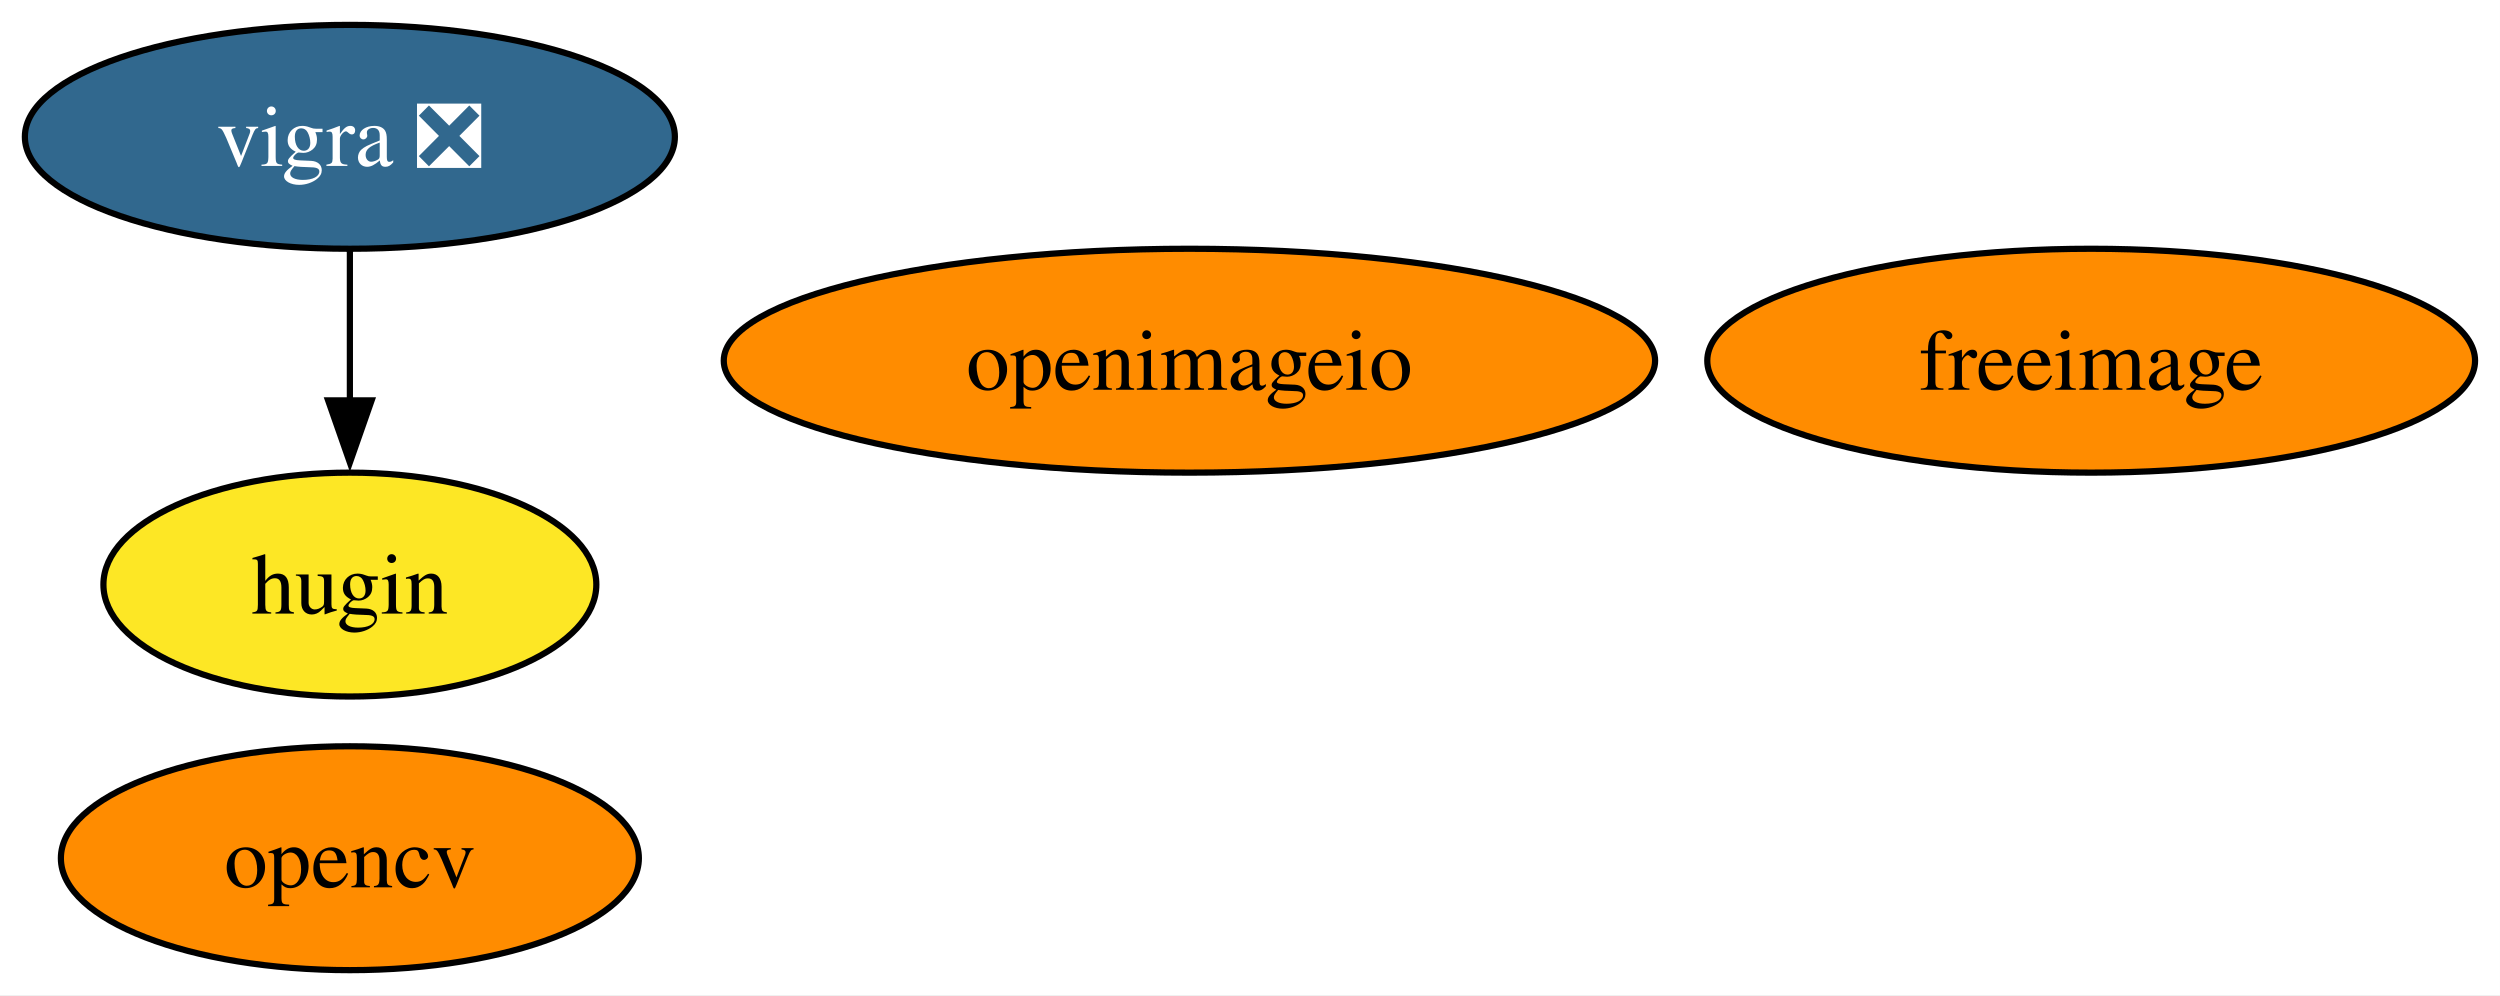
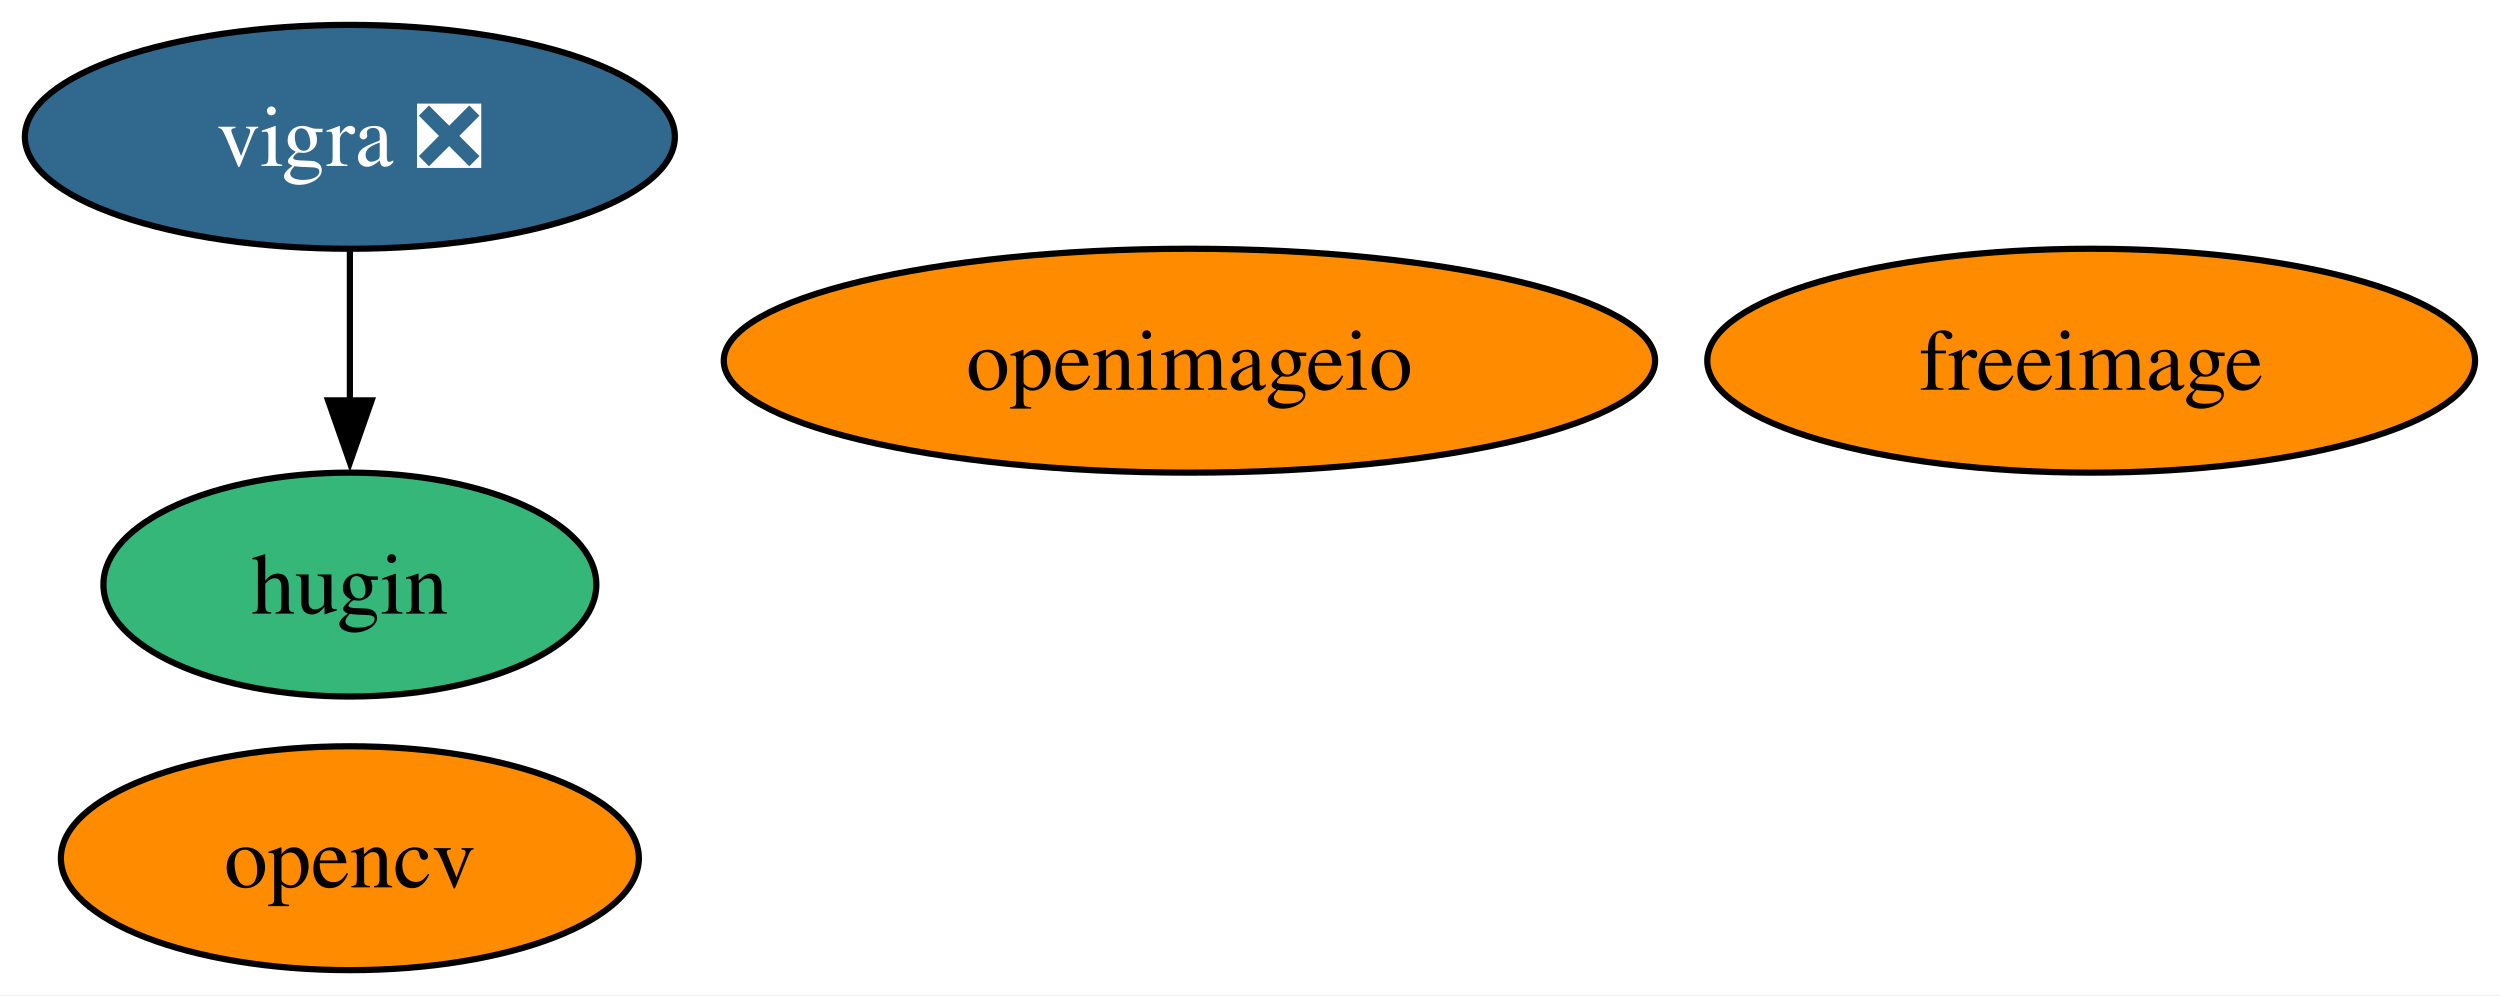
<svg xmlns="http://www.w3.org/2000/svg" xmlns:xlink="http://www.w3.org/1999/xlink" width="402pt" height="160pt" viewBox="0.00 0.00 402.00 160.00">
  <g id="graph0" class="graph" transform="scale(1 1) rotate(0) translate(4 156)">
    <polygon fill="white" stroke="none" points="-4,4 -4,-156 397.99,-156 397.99,4 -4,4" />
    <g id="node1" class="node">
      <g id="a_node1">
        <a xlink:href="https://github.com/conda-forge/freeimage-feedstock" xlink:title="freeimage">
          <ellipse fill="#ff8c00" stroke="black" cx="332.26" cy="-98" rx="61.73" ry="18" />
          <text xml:space="preserve" text-anchor="middle" x="332.26" y="-93.33" font-family="Times,serif" font-size="14.00">freeimage</text>
        </a>
      </g>
    </g>
    <g id="node2" class="node">
      <g id="a_node2">
        <a xlink:href="https://github.com/conda-forge/hugin-feedstock" xlink:title="hugin">
-           <ellipse fill="#fde725" stroke="black" cx="52.26" cy="-62" rx="39.63" ry="18" />
+           <ellipse fill="#35b779" stroke="black" cx="52.26" cy="-62" rx="39.63" ry="18" />
          <text xml:space="preserve" text-anchor="middle" x="52.26" y="-57.33" font-family="Times,serif" font-size="14.00">hugin</text>
        </a>
      </g>
    </g>
    <g id="node3" class="node">
      <g id="a_node3">
        <a xlink:href="https://github.com/conda-forge/opencv-feedstock" xlink:title="opencv">
          <ellipse fill="#ff8c00" stroke="black" cx="52.26" cy="-18" rx="46.47" ry="18" />
          <text xml:space="preserve" text-anchor="middle" x="52.26" y="-13.32" font-family="Times,serif" font-size="14.00">opencv</text>
        </a>
      </g>
    </g>
    <g id="node4" class="node">
      <g id="a_node4">
        <a xlink:href="https://github.com/conda-forge/openimageio-feedstock" xlink:title="openimageio">
          <ellipse fill="#ff8c00" stroke="black" cx="187.26" cy="-98" rx="74.88" ry="18" />
          <text xml:space="preserve" text-anchor="middle" x="187.26" y="-93.33" font-family="Times,serif" font-size="14.00">openimageio</text>
        </a>
      </g>
    </g>
    <g id="node5" class="node">
      <g id="a_node5">
        <a xlink:href="https://github.com/conda-forge/vigra-feedstock/pull/163" xlink:title="vigra ❎">
          <ellipse fill="#31688e" stroke="black" cx="52.26" cy="-134" rx="52.26" ry="18" />
          <text xml:space="preserve" text-anchor="middle" x="52.26" y="-129.32" font-family="Times,serif" font-size="14.00" fill="white">vigra ❎</text>
        </a>
      </g>
    </g>
    <g id="edge1" class="edge">
      <path fill="none" stroke="black" d="M52.26,-115.7C52.26,-108.41 52.26,-99.73 52.26,-91.54" />
      <polygon fill="black" stroke="black" points="55.76,-91.62 52.26,-81.62 48.76,-91.62 55.76,-91.62" />
    </g>
  </g>
</svg>
